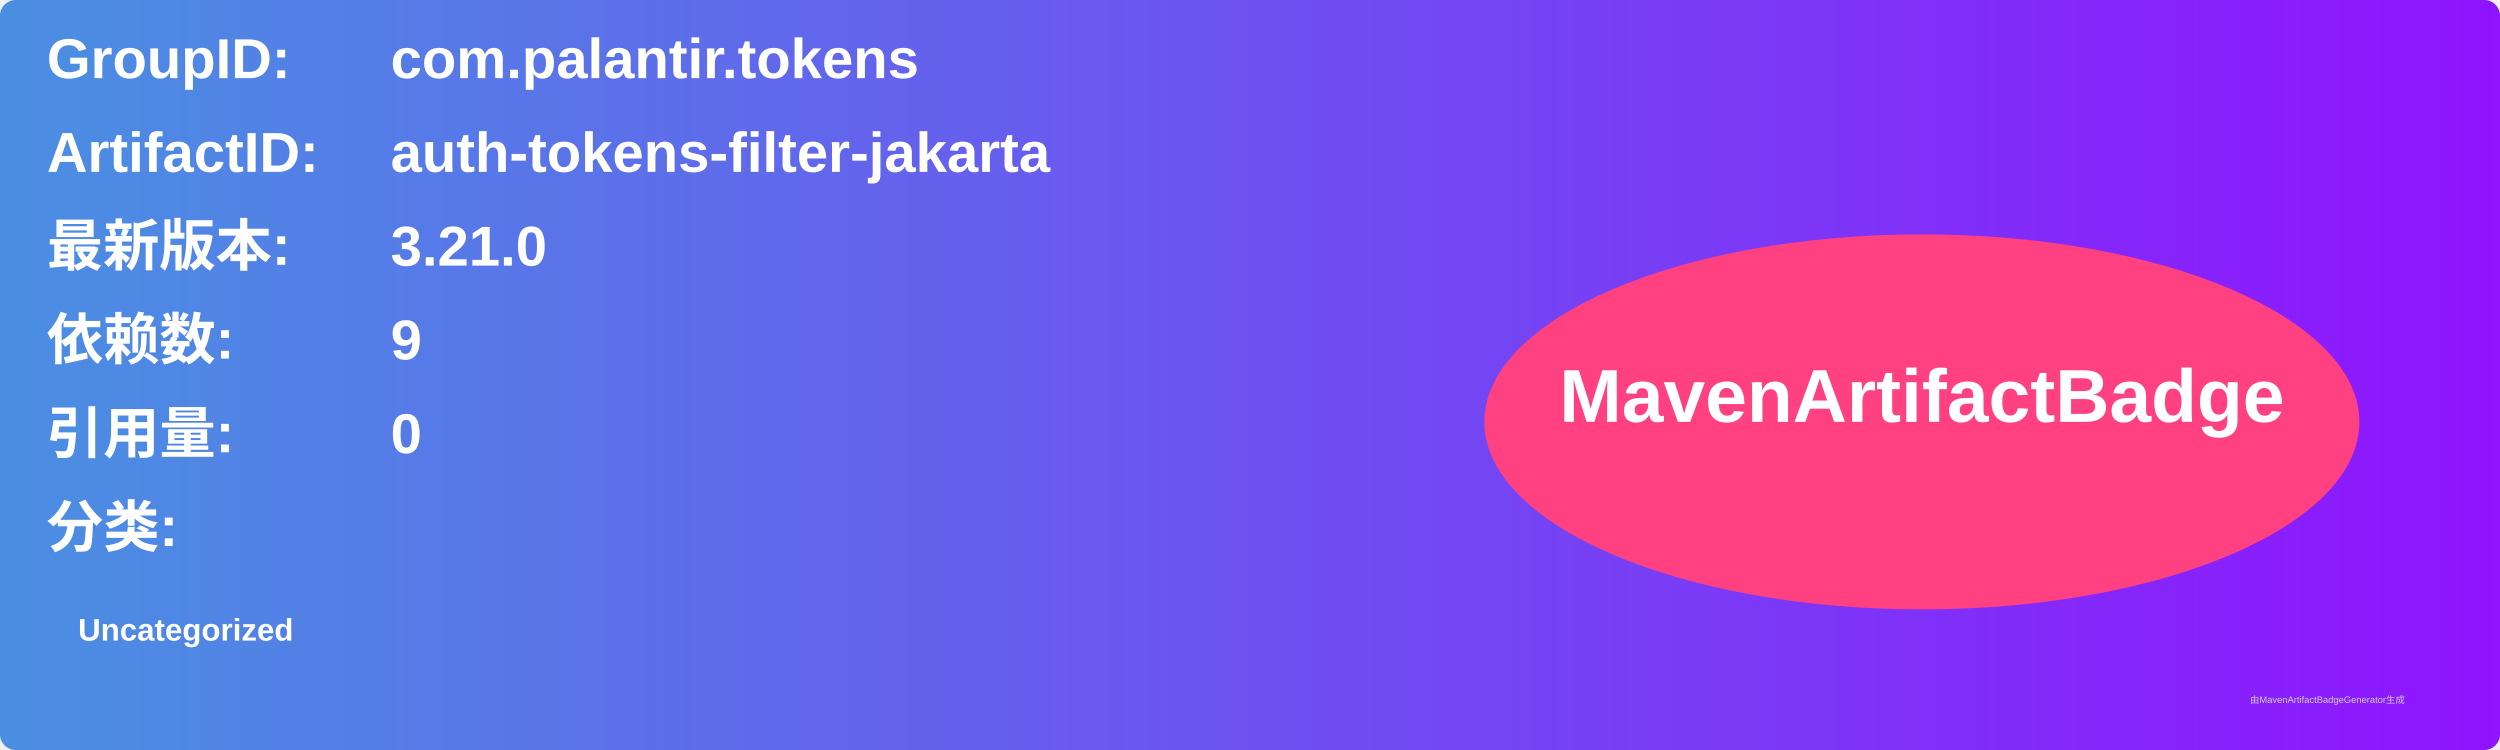
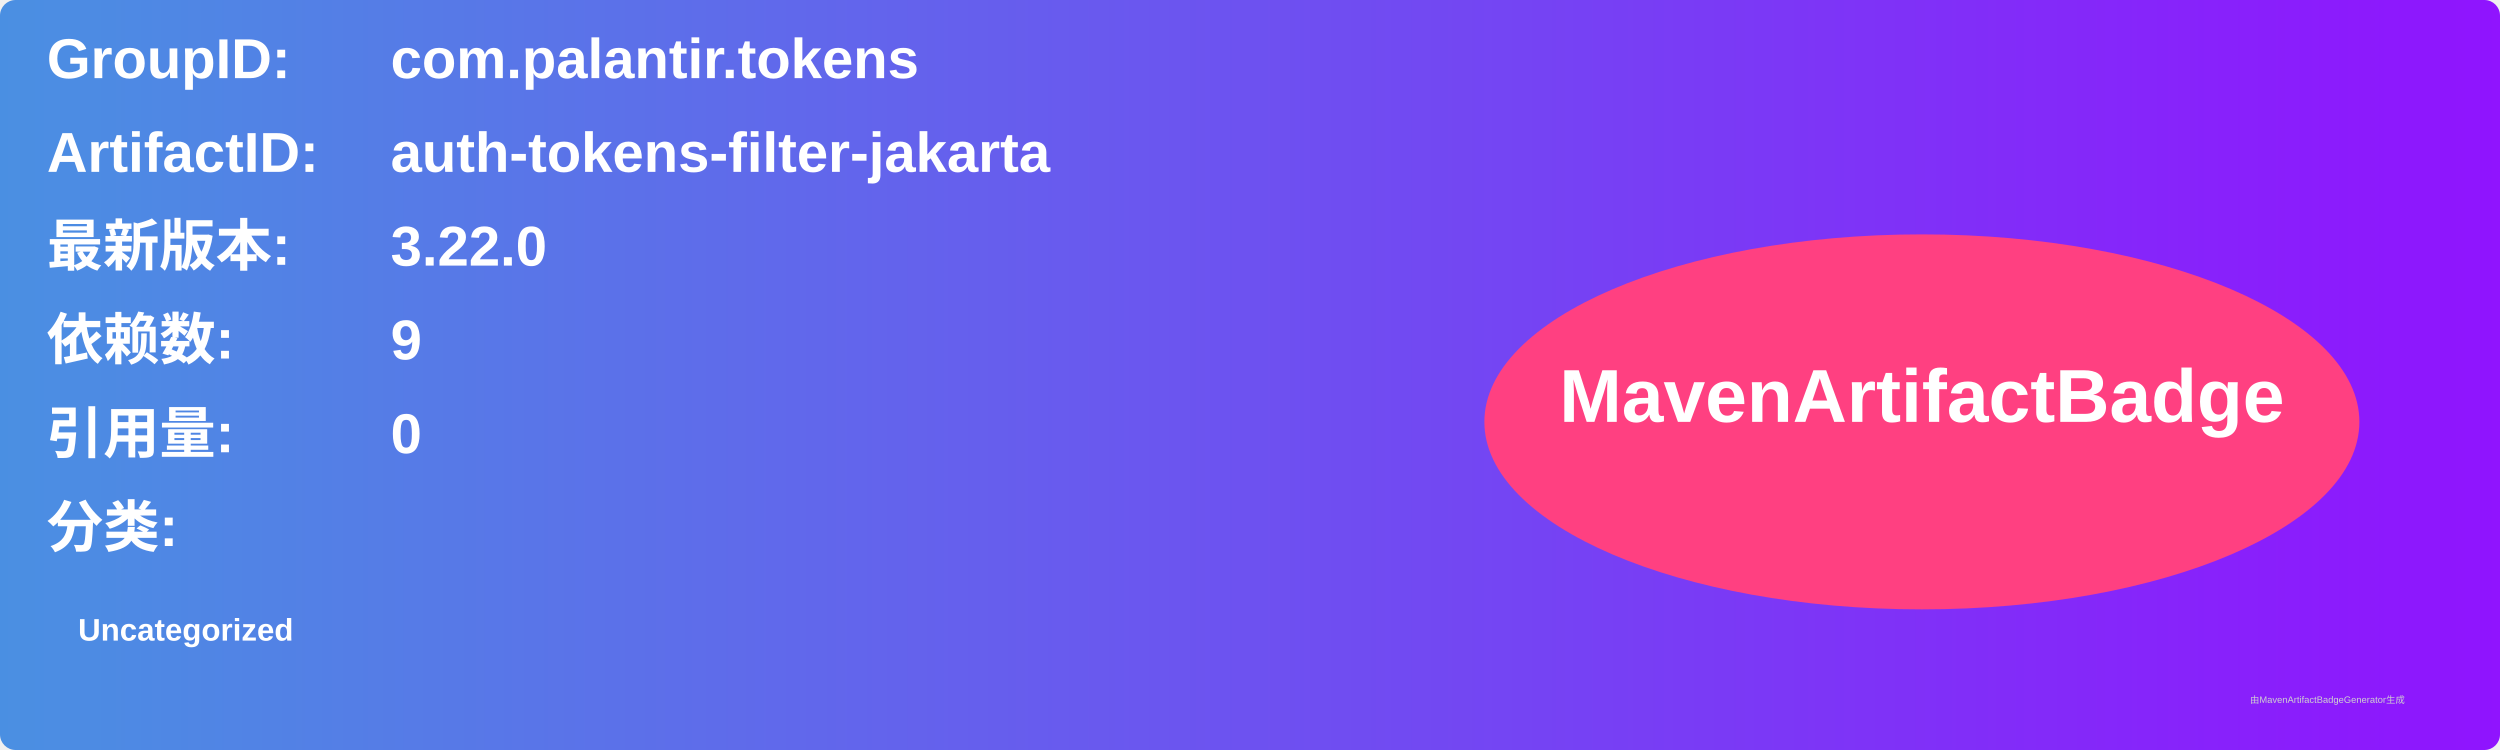
<svg xmlns="http://www.w3.org/2000/svg" width="800" height="240" viewBox="0 0 800 240">
  <linearGradient id="grad" x1="0%" y1="0%" x2="100%" y2="0%">
    <stop offset="0%" stop-color="#4a90e2" />
    <stop offset="100%" stop-color="#9013fe" />
  </linearGradient>
  <rect width="100%" height="100%" rx="5" ry="5" fill="url(#grad)" />
  <g transform="translate(15, 15)">
    <text x="0" y="10" font-family="Arial" font-size="18" fill="white" font-weight="bold" width="260">GroupID:</text>
    <text x="110" y="10" font-family="Arial" font-size="18" fill="white" font-weight="bold" width="460">com.palantir.tokens</text>
    <text x="0" y="40" font-family="Arial" font-size="18" fill="white" font-weight="bold" width="260">ArtifactID:</text>
    <text x="110" y="40" font-family="Arial" font-size="18" fill="white" font-weight="bold" width="460">auth-tokens-filter-jakarta</text>
    <text x="0" y="70" font-family="Arial" font-size="18" fill="white" font-weight="bold">最新版本:</text>
    <text x="110" y="70" font-family="Arial" font-size="18" fill="white" font-weight="bold">
-       <tspan font-weight="bold">3.21.0</tspan>
+       <tspan font-weight="bold">3.22.0</tspan>
    </text>
    <text x="0" y="100" font-family="Arial" font-size="18" fill="white" font-weight="bold">依赖数: </text>
    <text x="110" y="100" font-family="Arial" font-size="18" fill="white">
      <tspan font-weight="bold">9</tspan>
    </text>
    <text x="0" y="130" font-family="Arial" font-size="18" fill="white" font-weight="bold">引用量: </text>
    <text x="110" y="130" font-family="Arial" font-size="18" fill="white">
      <tspan font-weight="bold">0</tspan>
    </text>
    <text x="0" y="160" font-family="Arial" font-size="18" fill="white" font-weight="bold">分类:</text>
    <text x="10" y="190" font-family="Arial" font-size="10" fill="white">
      <tspan font-weight="bold">Uncategorized</tspan>
    </text>
    <ellipse cx="600" cy="120" rx="140" ry="60" fill="#ff4081" />
    <text x="600" y="120" text-anchor="middle" font-family="Arial" font-size="24" fill="white" font-weight="bold">MavenArtifactBadge</text>
  </g>
  <text x="720" y="225" font-family="Arial" font-size="3" fill="#d0d0d0">由MavenArtifactBadgeGenerator生成</text>
</svg>
